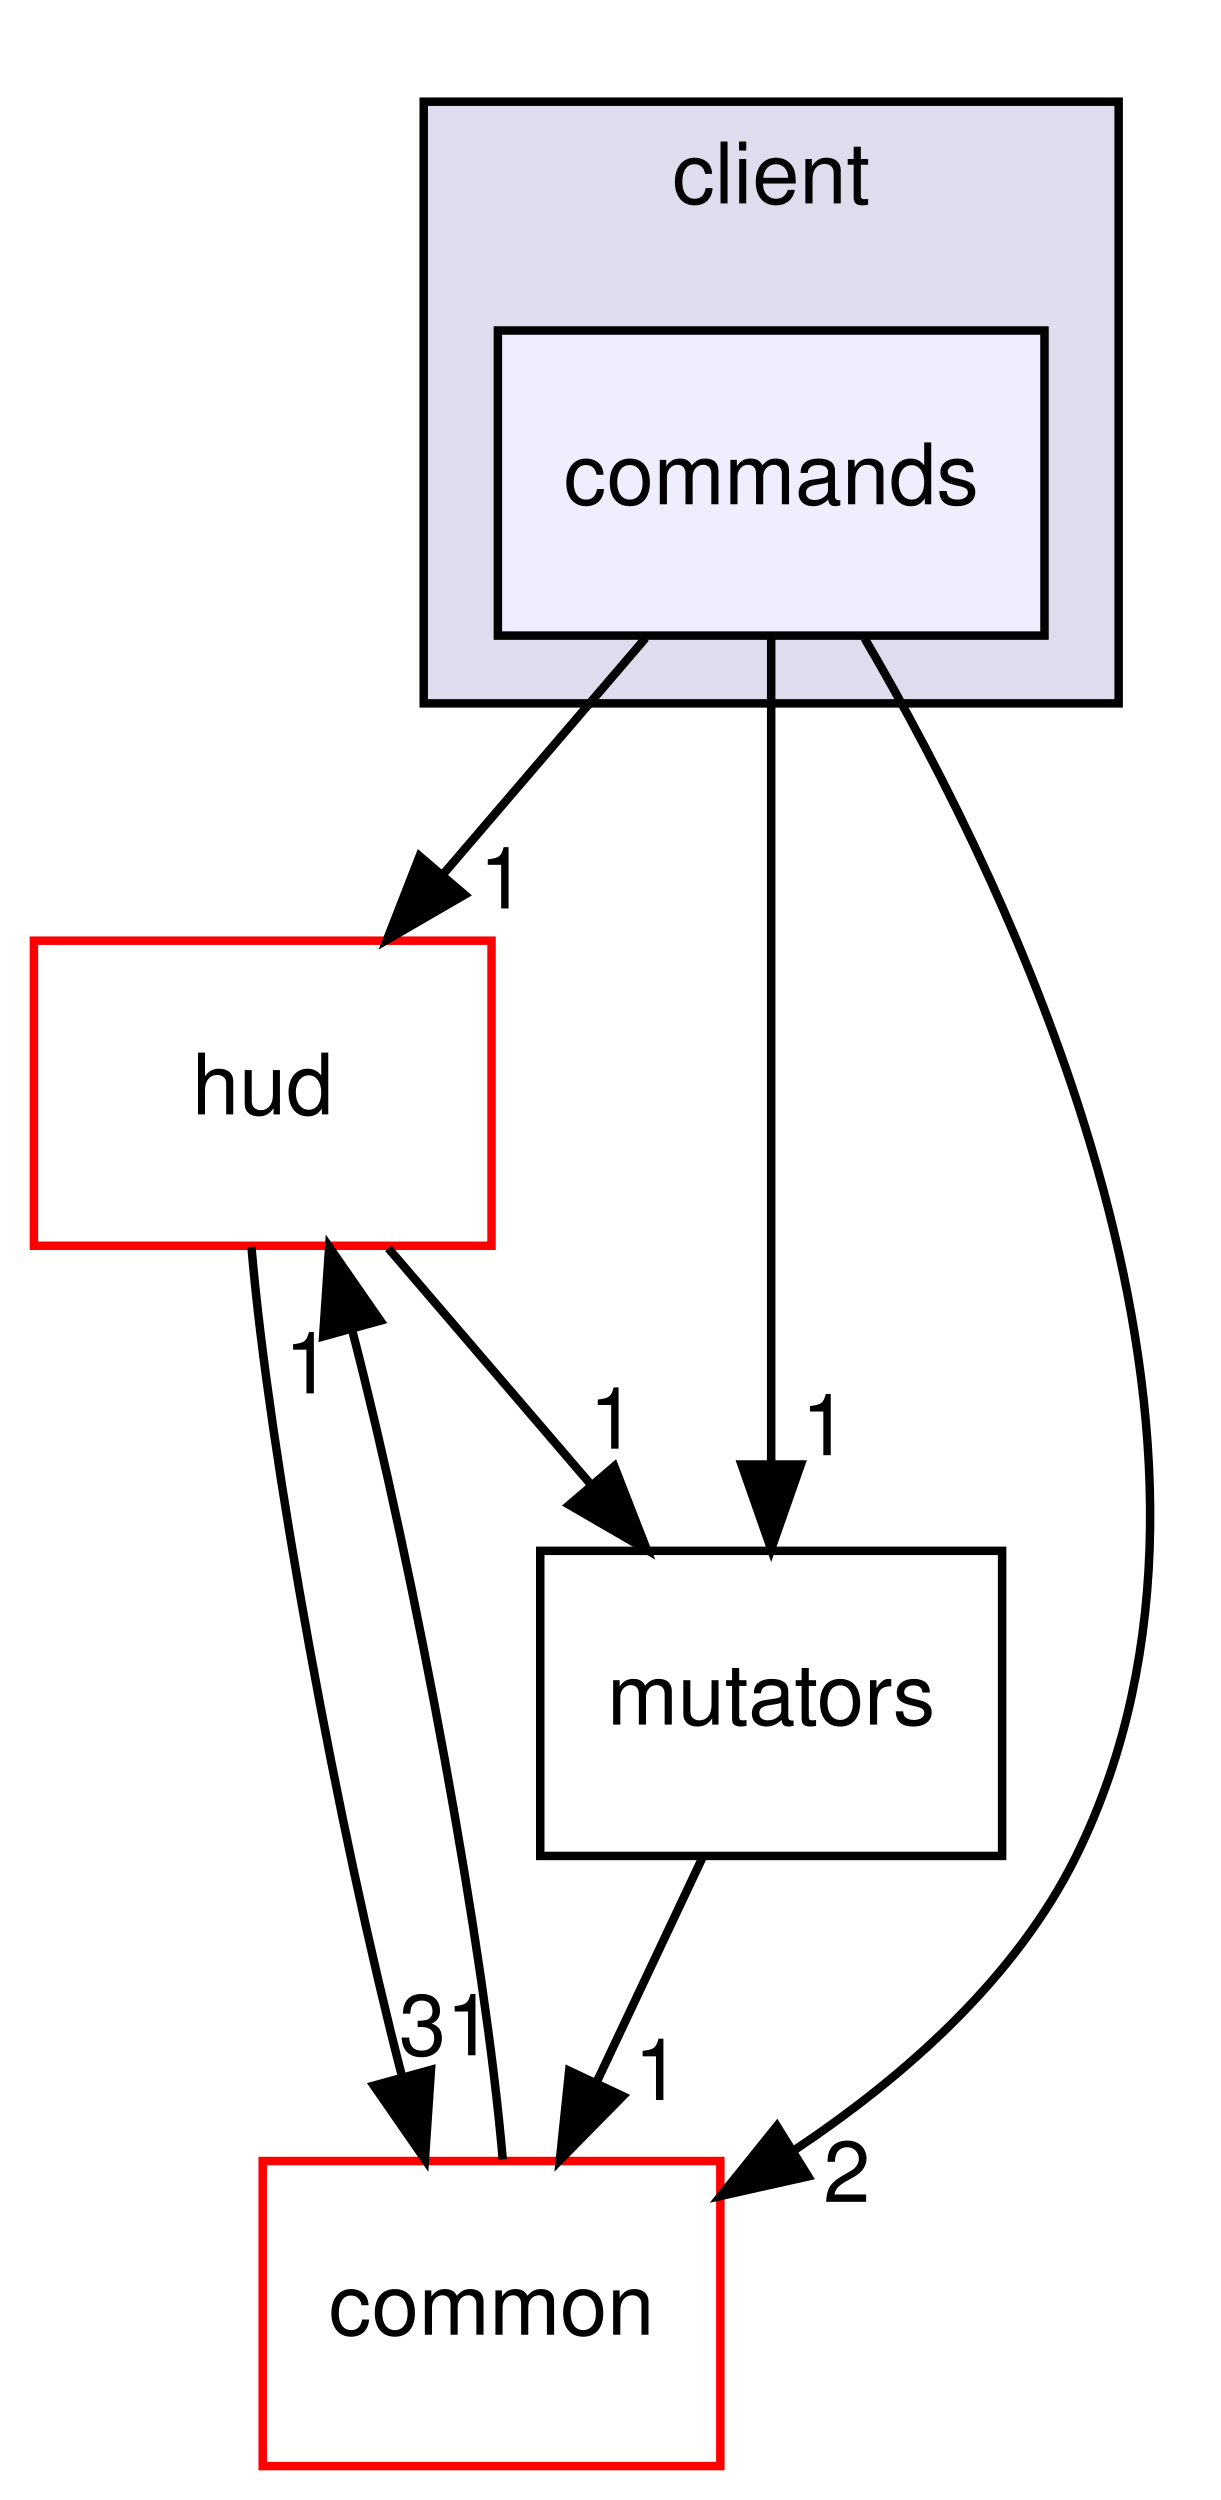
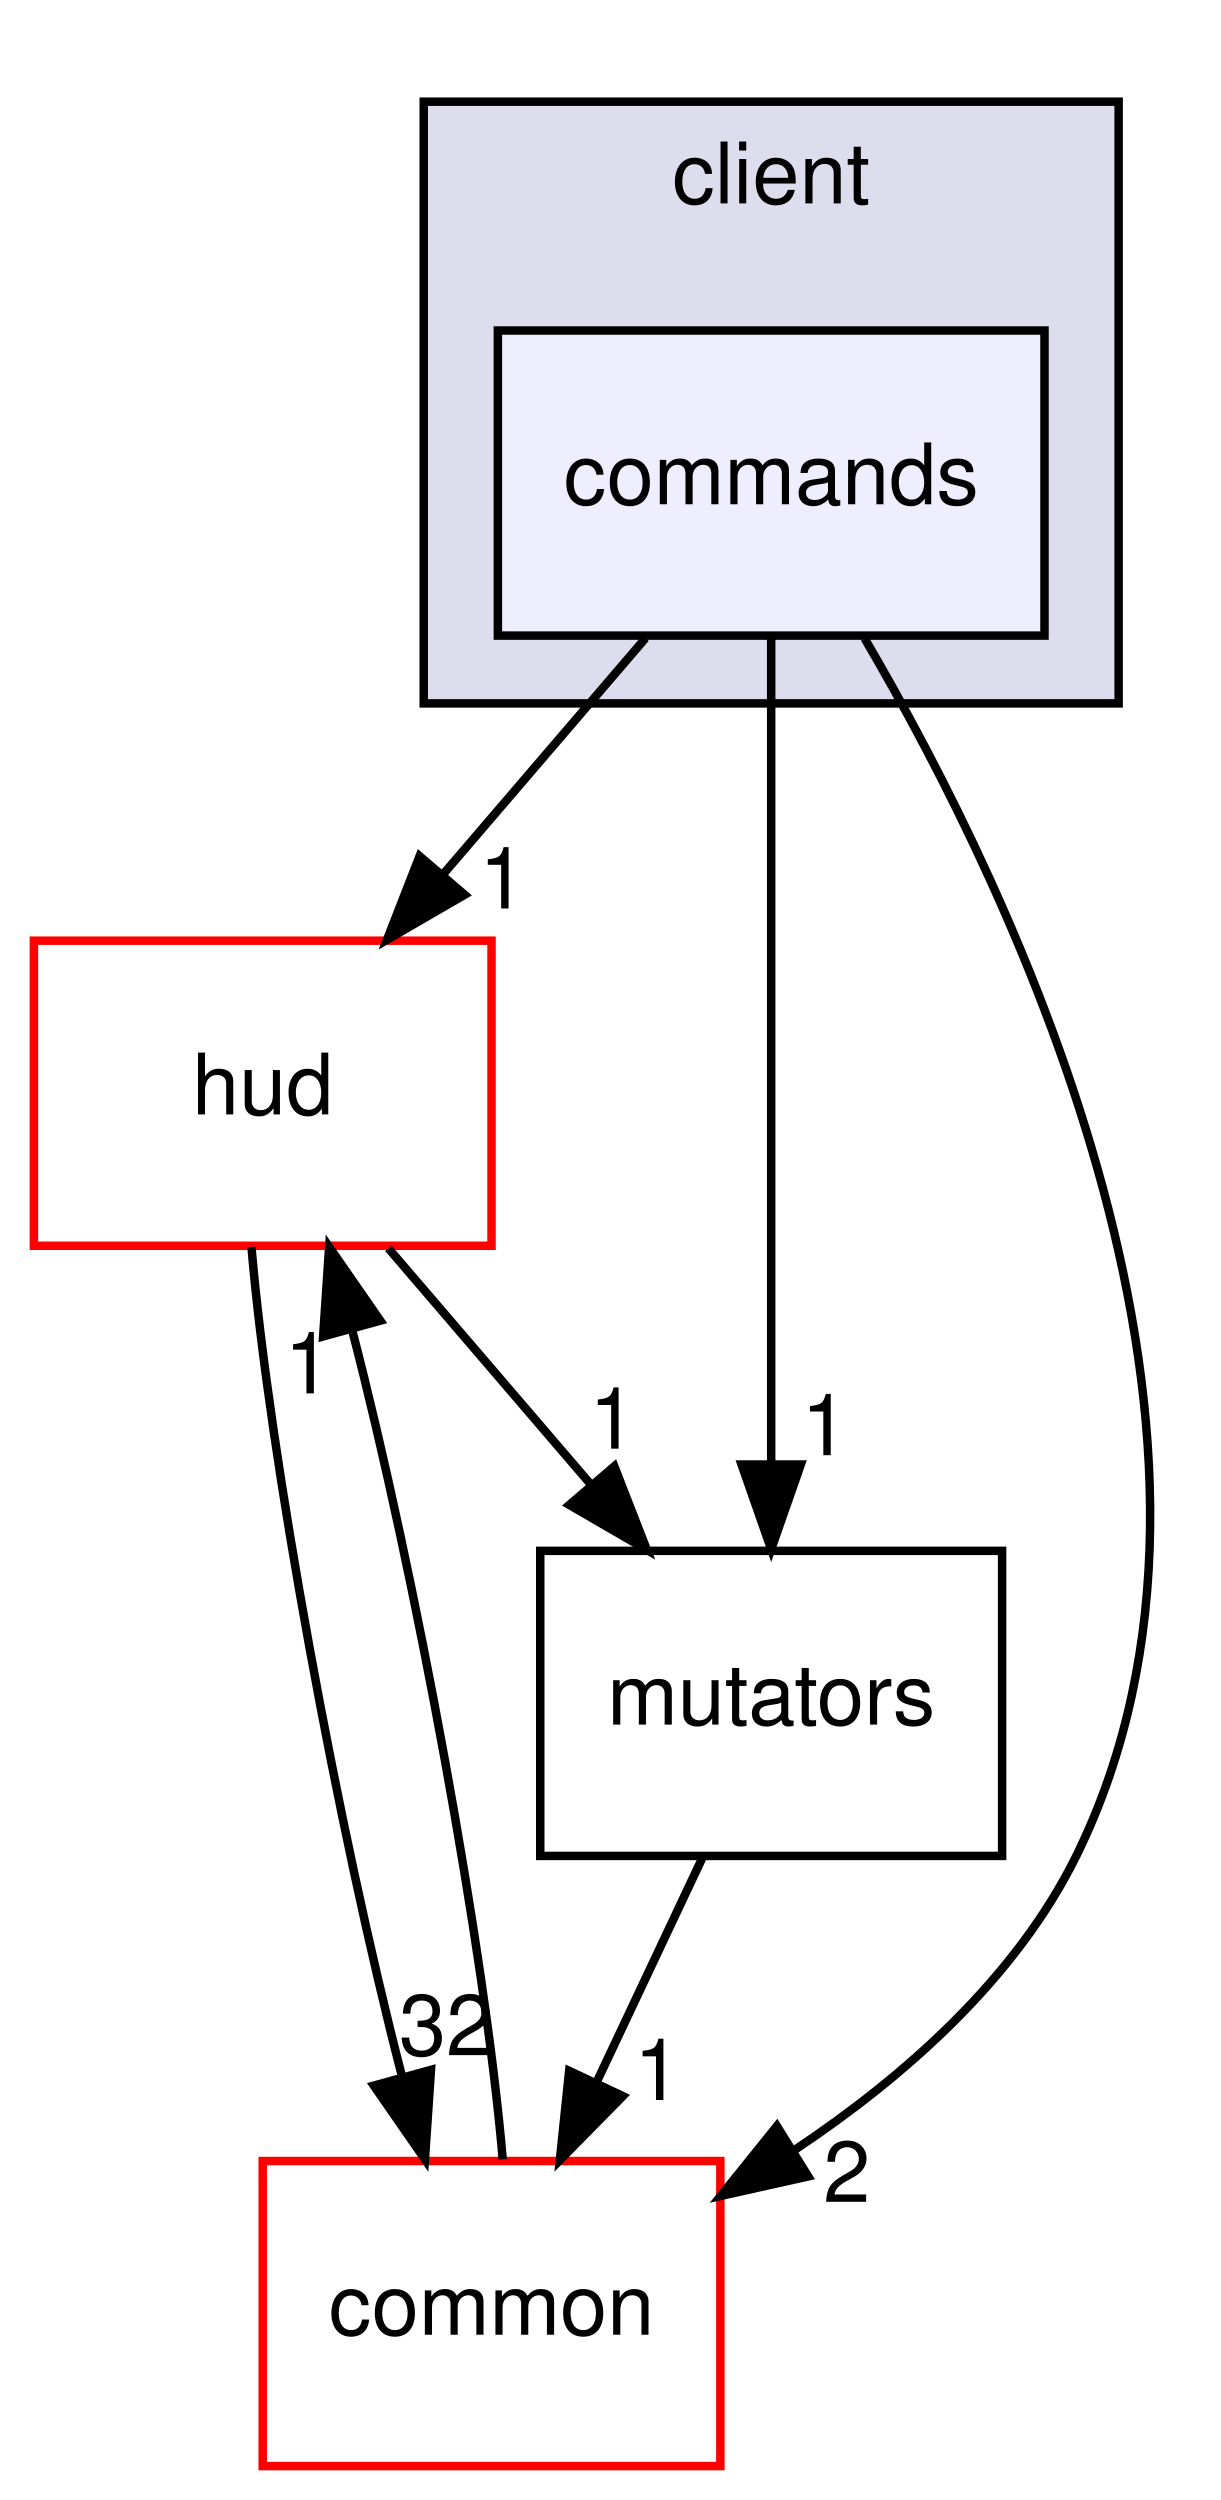
<svg xmlns="http://www.w3.org/2000/svg" xmlns:xlink="http://www.w3.org/1999/xlink" width="144pt" height="295pt" viewBox="0.00 0.00 144.00 295.00">
  <g id="graph0" class="graph" transform="scale(1 1) rotate(0) translate(4 291)">
    <g id="clust1" class="cluster">
      <g id="a_clust1">
        <a xlink:href="dir_db3a54907829b36871118d03417739cd.html" target="_top" xlink:title="client">
          <polygon fill="#ddddee" stroke="black" points="46,-208 46,-279 128,-279 128,-208 46,-208" />
          <text text-anchor="middle" x="87" y="-267" font-family="Helvetica,sans-Serif" font-size="10.00">client</text>
        </a>
      </g>
    </g>
    <g id="node1" class="node">
      <g id="a_node1">
        <a xlink:href="dir_6d330f67e9a5efc8c508ff076d3c6103.html" target="_top" xlink:title="commands">
          <polygon fill="#eeeeff" stroke="black" points="119.25,-252 54.75,-252 54.75,-216 119.25,-216 119.25,-252" />
          <text text-anchor="middle" x="87" y="-231.5" font-family="Helvetica,sans-Serif" font-size="10.00">commands</text>
        </a>
      </g>
    </g>
    <g id="node2" class="node">
      <g id="a_node2">
        <a xlink:href="dir_ed4f60597e07802ebc30a81f2c583d1a.html" target="_top" xlink:title="hud">
          <polygon fill="none" stroke="red" points="54,-180 0,-180 0,-144 54,-144 54,-180" />
          <text text-anchor="middle" x="27" y="-159.5" font-family="Helvetica,sans-Serif" font-size="10.00">hud</text>
        </a>
      </g>
    </g>
    <g id="edge1" class="edge">
      <path fill="none" stroke="black" d="M72.168,-215.697C64.975,-207.305 56.203,-197.07 48.31,-187.861" />
      <polygon fill="black" stroke="black" points="50.826,-185.419 41.661,-180.104 45.511,-189.975 50.826,-185.419" />
      <g id="a_edge1-headlabel">
        <a xlink:href="dir_000008_000009.html" target="_top" xlink:title="1">
          <text text-anchor="middle" x="55.321" y="-183.801" font-family="Helvetica,sans-Serif" font-size="10.00">1</text>
        </a>
      </g>
    </g>
    <g id="node3" class="node">
      <g id="a_node3">
        <a xlink:href="dir_bdd9a5d540de89e9fe90efdfc6973a4f.html" target="_top" xlink:title="common">
          <polygon fill="none" stroke="red" points="81,-36 27,-36 27,-0 81,-0 81,-36" />
          <text text-anchor="middle" x="54" y="-15.5" font-family="Helvetica,sans-Serif" font-size="10.00">common</text>
        </a>
      </g>
    </g>
    <g id="edge2" class="edge">
      <path fill="none" stroke="black" d="M98.024,-215.666C115.904,-185.171 146.93,-120.556 123,-72 115.893,-57.579 102.768,-45.987 89.858,-37.366" />
      <polygon fill="black" stroke="black" points="91.37,-34.185 81.031,-31.873 87.672,-40.128 91.37,-34.185" />
      <g id="a_edge2-headlabel">
        <a xlink:href="dir_000008_000001.html" target="_top" xlink:title="2">
          <text text-anchor="middle" x="95.922" y="-31.173" font-family="Helvetica,sans-Serif" font-size="10.00">2</text>
        </a>
      </g>
    </g>
    <g id="node4" class="node">
      <g id="a_node4">
        <a xlink:href="dir_08b4cf75afed9a7734ab4c2d9f3e6fae.html" target="_top" xlink:title="mutators">
          <polygon fill="none" stroke="black" points="114.25,-108 59.75,-108 59.75,-72 114.25,-72 114.25,-108" />
          <text text-anchor="middle" x="87" y="-87.5" font-family="Helvetica,sans-Serif" font-size="10.00">mutators</text>
        </a>
      </g>
    </g>
    <g id="edge3" class="edge">
      <path fill="none" stroke="black" d="M87,-215.871C87,-191.67 87,-147.211 87,-118.393" />
      <polygon fill="black" stroke="black" points="90.5,-118.189 87,-108.189 83.5,-118.189 90.5,-118.189" />
      <g id="a_edge3-headlabel">
        <a xlink:href="dir_000008_000011.html" target="_top" xlink:title="1">
          <text text-anchor="middle" x="93.339" y="-119.284" font-family="Helvetica,sans-Serif" font-size="10.00">1</text>
        </a>
      </g>
    </g>
    <g id="edge4" class="edge">
      <path fill="none" stroke="black" d="M25.672,-143.871C27.725,-119.564 35.95,-74.819 43.431,-46.013" />
      <polygon fill="black" stroke="black" points="46.856,-46.76 46.141,-36.189 40.108,-44.899 46.856,-46.76" />
      <g id="a_edge4-headlabel">
-         <a xlink:href="dir_000009_000001.html" target="_top" xlink:title="31">
-           <text text-anchor="middle" x="48.637" y="-48.48" font-family="Helvetica,sans-Serif" font-size="10.00">31</text>
+         <a xlink:href="dir_000009_000001.html" target="_top" xlink:title="32">
+           <text text-anchor="middle" x="48.637" y="-48.48" font-family="Helvetica,sans-Serif" font-size="10.00">32</text>
        </a>
      </g>
    </g>
    <g id="edge5" class="edge">
      <path fill="none" stroke="black" d="M41.831,-143.697C49.025,-135.305 57.797,-125.07 65.69,-115.861" />
      <polygon fill="black" stroke="black" points="68.489,-117.975 72.339,-108.104 63.174,-113.419 68.489,-117.975" />
      <g id="a_edge5-headlabel">
        <a xlink:href="dir_000009_000011.html" target="_top" xlink:title="1">
          <text text-anchor="middle" x="68.305" y="-120.052" font-family="Helvetica,sans-Serif" font-size="10.00">1</text>
        </a>
      </g>
    </g>
    <g id="edge6" class="edge">
      <path fill="none" stroke="black" d="M55.322,-36.189C53.26,-60.531 45.03,-105.28 37.55,-134.059" />
      <polygon fill="black" stroke="black" points="34.129,-133.301 34.841,-143.871 40.876,-135.164 34.129,-133.301" />
      <g id="a_edge6-headlabel">
        <a xlink:href="dir_000001_000009.html" target="_top" xlink:title="1">
          <text text-anchor="middle" x="32.348" y="-126.58" font-family="Helvetica,sans-Serif" font-size="10.00">1</text>
        </a>
      </g>
    </g>
    <g id="edge7" class="edge">
      <path fill="none" stroke="black" d="M78.843,-71.697C75.086,-63.728 70.547,-54.099 66.382,-45.264" />
      <polygon fill="black" stroke="black" points="69.494,-43.657 62.063,-36.104 63.162,-46.642 69.494,-43.657" />
      <g id="a_edge7-headlabel">
        <a xlink:href="dir_000011_000001.html" target="_top" xlink:title="1">
          <text text-anchor="middle" x="73.594" y="-43.198" font-family="Helvetica,sans-Serif" font-size="10.00">1</text>
        </a>
      </g>
    </g>
  </g>
</svg>
